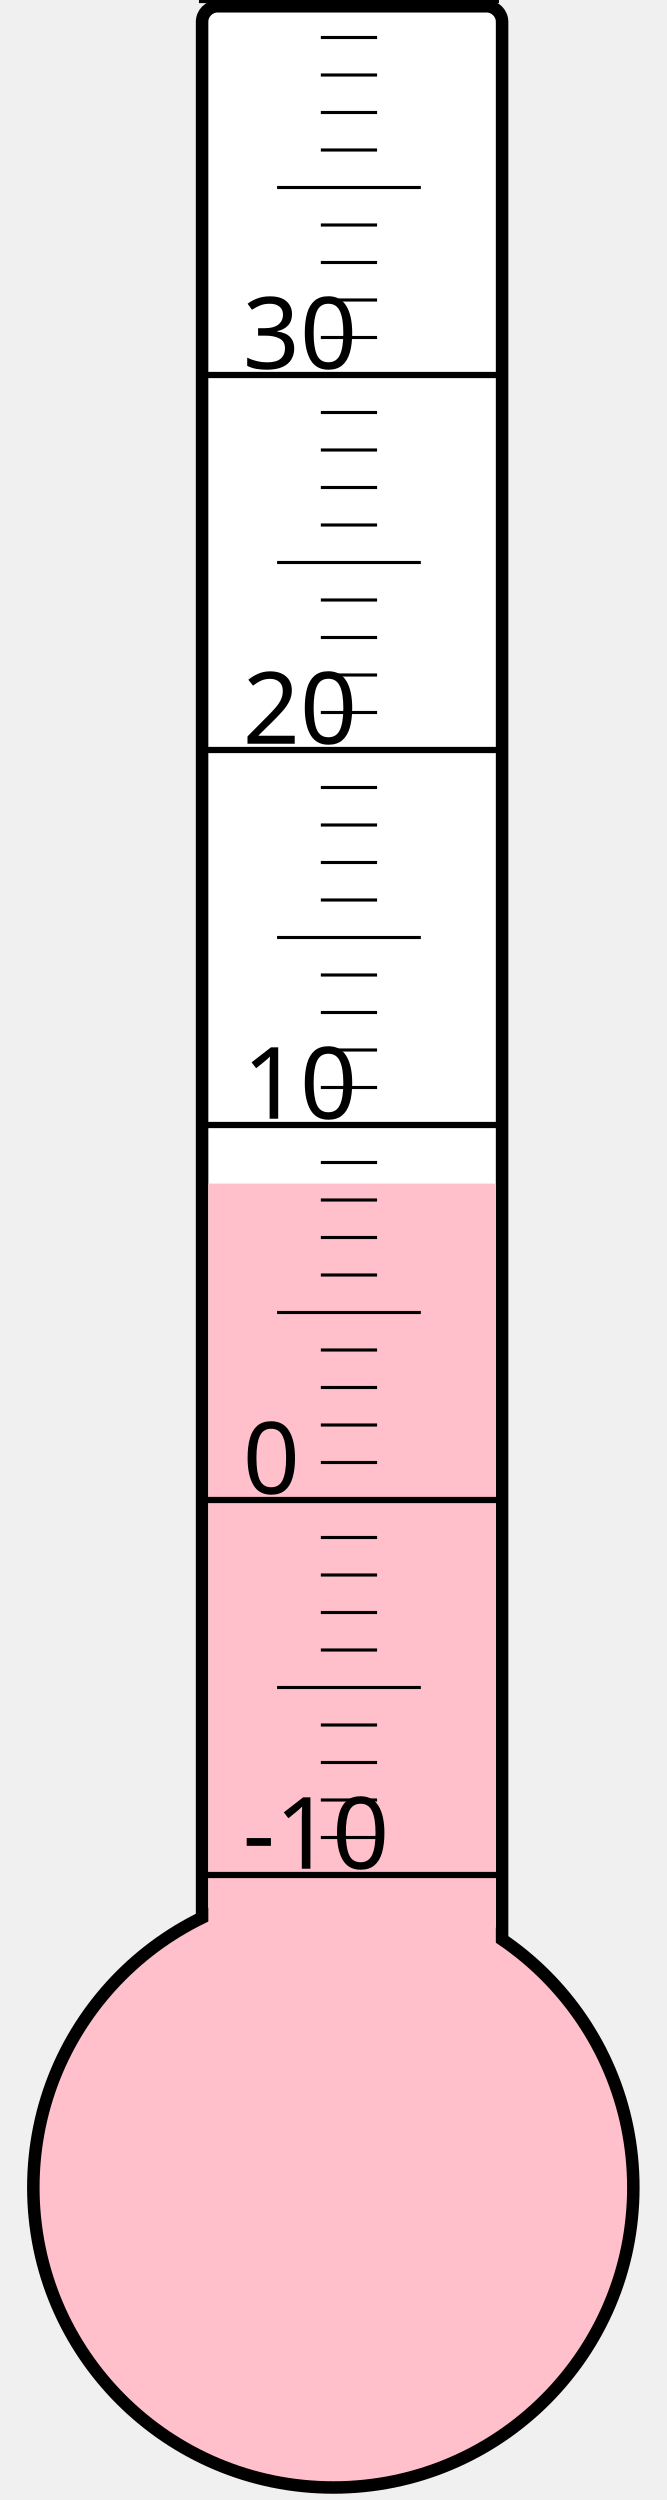
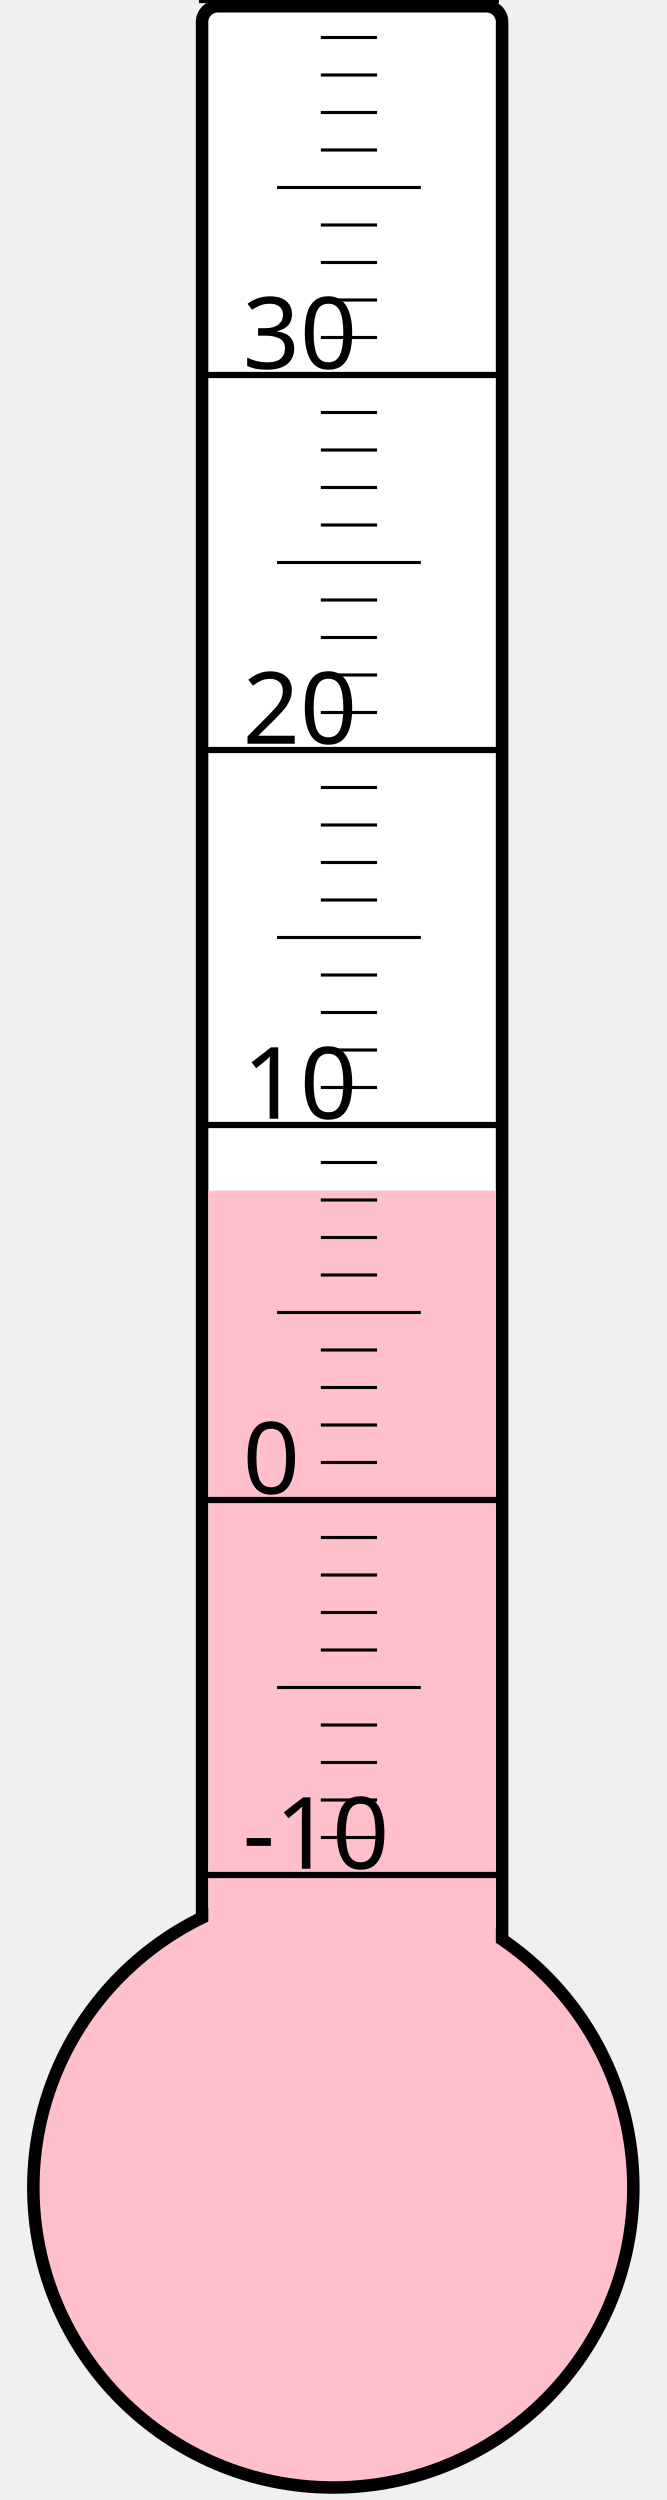
<svg xmlns="http://www.w3.org/2000/svg" width="40px" height="150px" viewBox="0 0 200 800">
  <rect width="200" height="800" x="0" y="0" style="fill: #ffffeb; fill-opacity: 0;" />
  <rect width="96" height="680" x="58" y="2" rx="5" ry="5" style="fill: white; fill-opacity: 1; stroke: black; stroke-width: 4;" />
  <circle cx="100" cy="700" r="96" style="fill: pink; stroke: black; stroke-width: 4;" />
-   <rect width="92" height="321.25" x="60" y="378.75" style="fill: pink; fill-opacity: 1; stroke-width: 0;" />
+   <rect width="92" height="319.0" x="60" y="381.0" style="fill: pink; fill-opacity: 1; stroke-width: 0;" />
  <text x="71" y="598" style="font-family: sans-serif; font-size: 24pt;">-10</text>
  <text x="71" y="478" style="font-family: sans-serif; font-size: 24pt;">0</text>
  <text x="71" y="358" style="font-family: sans-serif; font-size: 24pt;">10</text>
  <text x="71" y="238" style="font-family: sans-serif; font-size: 24pt;">20</text>
  <text x="71" y="118" style="font-family: sans-serif; font-size: 24pt;">30</text>
  <g style="stroke: black;">
    <line x1="57" y1="600" x2="153" y2="600" style="stroke-width: 2;" />
    <line x1="96" y1="588" x2="114" y2="588" style="stroke-width: 1;" />
    <line x1="96" y1="576" x2="114" y2="576" style="stroke-width: 1;" />
    <line x1="96" y1="564" x2="114" y2="564" style="stroke-width: 1;" />
    <line x1="96" y1="552" x2="114" y2="552" style="stroke-width: 1;" />
    <line x1="82" y1="540" x2="128" y2="540" style="stroke-width: 1;" />
    <line x1="96" y1="528" x2="114" y2="528" style="stroke-width: 1;" />
    <line x1="96" y1="516" x2="114" y2="516" style="stroke-width: 1;" />
    <line x1="96" y1="504" x2="114" y2="504" style="stroke-width: 1;" />
    <line x1="96" y1="492" x2="114" y2="492" style="stroke-width: 1;" />
    <line x1="57" y1="480" x2="153" y2="480" style="stroke-width: 2;" />
    <line x1="96" y1="468" x2="114" y2="468" style="stroke-width: 1;" />
    <line x1="96" y1="456" x2="114" y2="456" style="stroke-width: 1;" />
    <line x1="96" y1="444" x2="114" y2="444" style="stroke-width: 1;" />
    <line x1="96" y1="432" x2="114" y2="432" style="stroke-width: 1;" />
    <line x1="82" y1="420" x2="128" y2="420" style="stroke-width: 1;" />
    <line x1="96" y1="408" x2="114" y2="408" style="stroke-width: 1;" />
    <line x1="96" y1="396" x2="114" y2="396" style="stroke-width: 1;" />
    <line x1="96" y1="384" x2="114" y2="384" style="stroke-width: 1;" />
    <line x1="96" y1="372" x2="114" y2="372" style="stroke-width: 1;" />
    <line x1="57" y1="360" x2="153" y2="360" style="stroke-width: 2;" />
    <line x1="96" y1="348" x2="114" y2="348" style="stroke-width: 1;" />
    <line x1="96" y1="336" x2="114" y2="336" style="stroke-width: 1;" />
    <line x1="96" y1="324" x2="114" y2="324" style="stroke-width: 1;" />
    <line x1="96" y1="312" x2="114" y2="312" style="stroke-width: 1;" />
    <line x1="82" y1="300" x2="128" y2="300" style="stroke-width: 1;" />
    <line x1="96" y1="288" x2="114" y2="288" style="stroke-width: 1;" />
    <line x1="96" y1="276" x2="114" y2="276" style="stroke-width: 1;" />
    <line x1="96" y1="264" x2="114" y2="264" style="stroke-width: 1;" />
    <line x1="96" y1="252" x2="114" y2="252" style="stroke-width: 1;" />
    <line x1="57" y1="240" x2="153" y2="240" style="stroke-width: 2;" />
    <line x1="96" y1="228" x2="114" y2="228" style="stroke-width: 1;" />
    <line x1="96" y1="216" x2="114" y2="216" style="stroke-width: 1;" />
    <line x1="96" y1="204" x2="114" y2="204" style="stroke-width: 1;" />
    <line x1="96" y1="192" x2="114" y2="192" style="stroke-width: 1;" />
    <line x1="82" y1="180" x2="128" y2="180" style="stroke-width: 1;" />
    <line x1="96" y1="168" x2="114" y2="168" style="stroke-width: 1;" />
    <line x1="96" y1="156" x2="114" y2="156" style="stroke-width: 1;" />
    <line x1="96" y1="144" x2="114" y2="144" style="stroke-width: 1;" />
    <line x1="96" y1="132" x2="114" y2="132" style="stroke-width: 1;" />
    <line x1="57" y1="120" x2="153" y2="120" style="stroke-width: 2;" />
    <line x1="96" y1="108" x2="114" y2="108" style="stroke-width: 1;" />
    <line x1="96" y1="96" x2="114" y2="96" style="stroke-width: 1;" />
    <line x1="96" y1="84" x2="114" y2="84" style="stroke-width: 1;" />
    <line x1="96" y1="72" x2="114" y2="72" style="stroke-width: 1;" />
    <line x1="82" y1="60" x2="128" y2="60" style="stroke-width: 1;" />
    <line x1="96" y1="48" x2="114" y2="48" style="stroke-width: 1;" />
    <line x1="96" y1="36" x2="114" y2="36" style="stroke-width: 1;" />
    <line x1="96" y1="24" x2="114" y2="24" style="stroke-width: 1;" />
    <line x1="96" y1="12" x2="114" y2="12" style="stroke-width: 1;" />
    <line x1="57" y1="0" x2="153" y2="0" style="stroke-width: 2;" />
  </g>
</svg>
